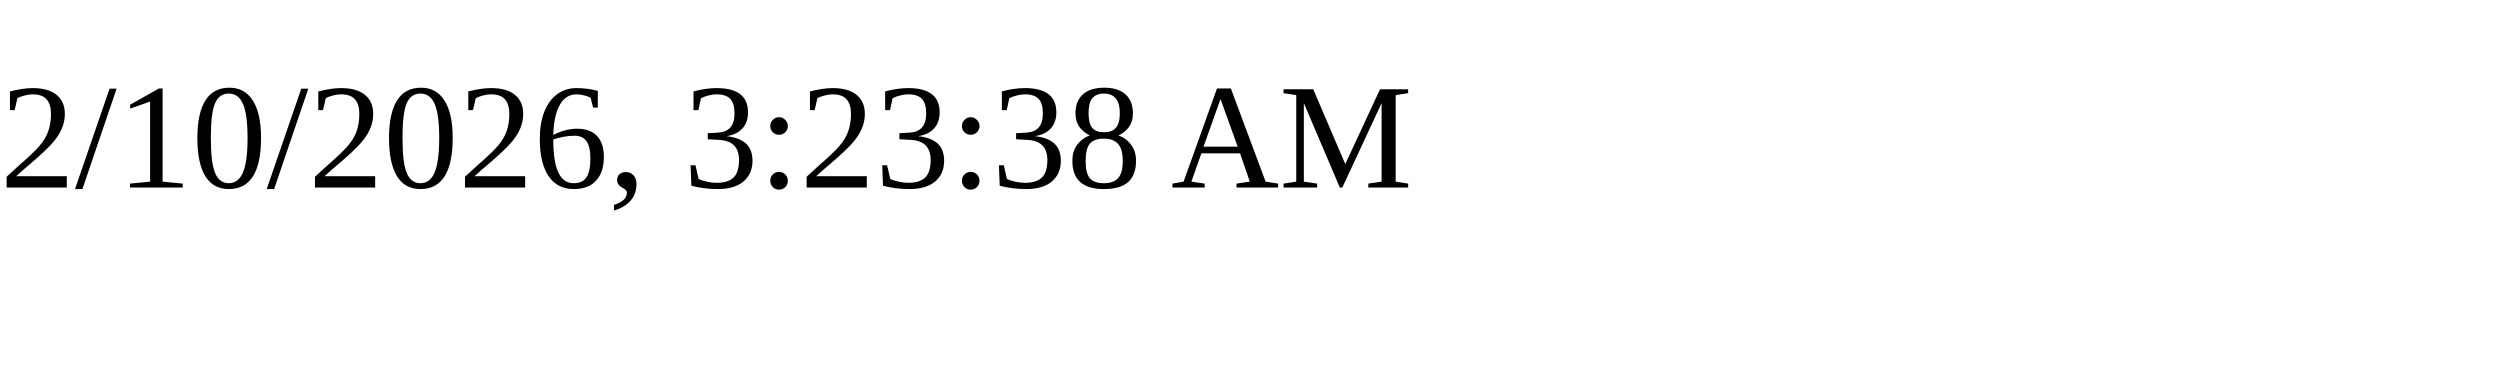
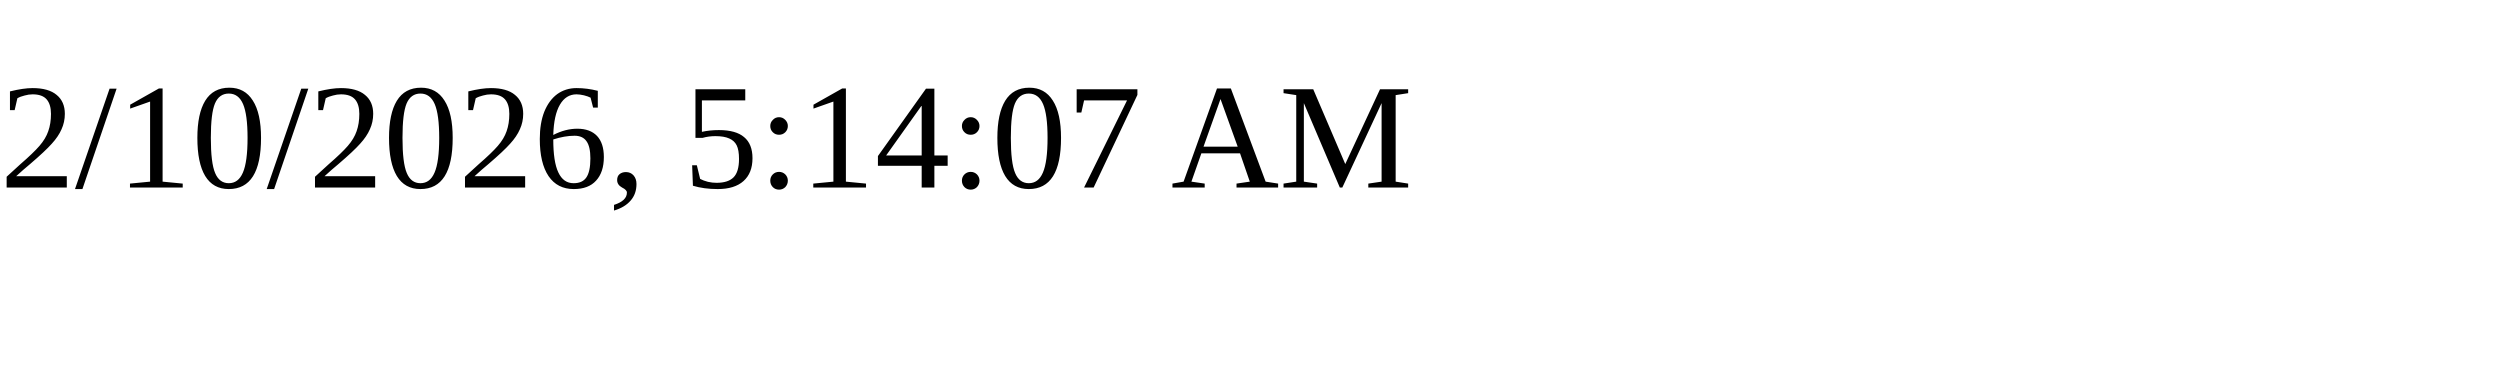
<svg xmlns="http://www.w3.org/2000/svg" height="30" width="200">
-   <text x="0" y="15">2/10/2026, 3:23:38 AM</text>
+   <text x="0" y="15">2/10/2026, 5:14:07 AM</text>
</svg>
